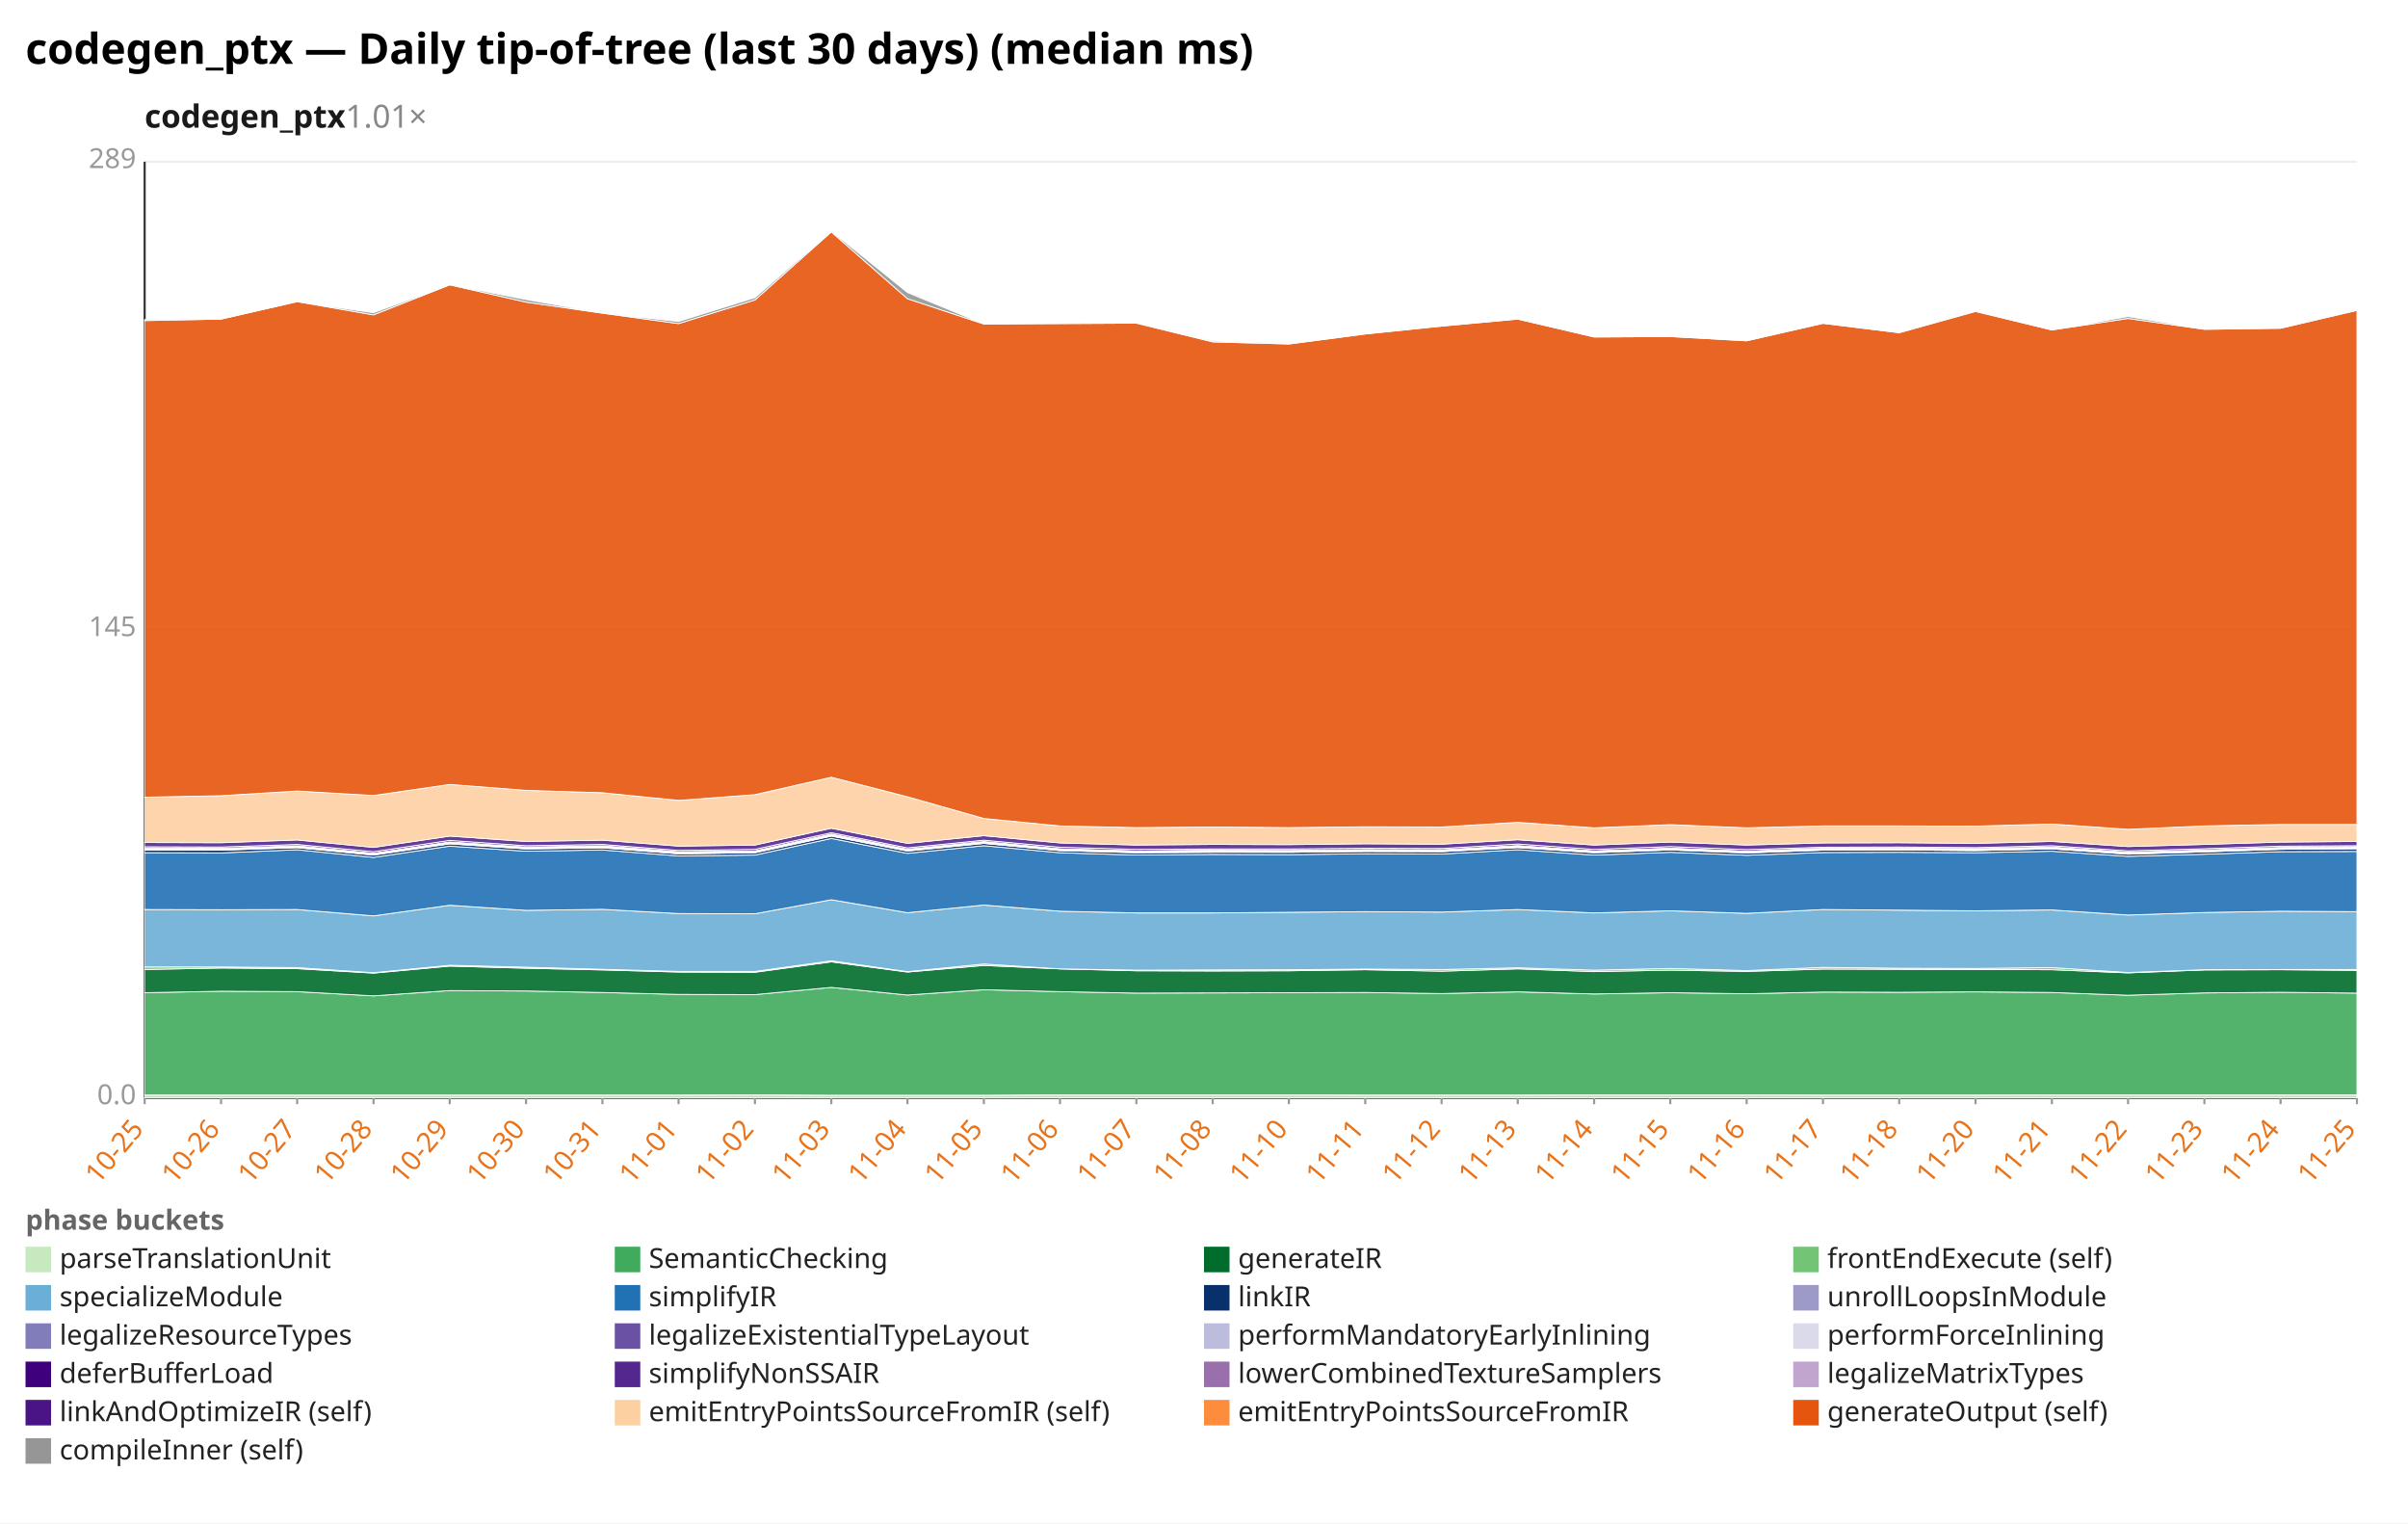
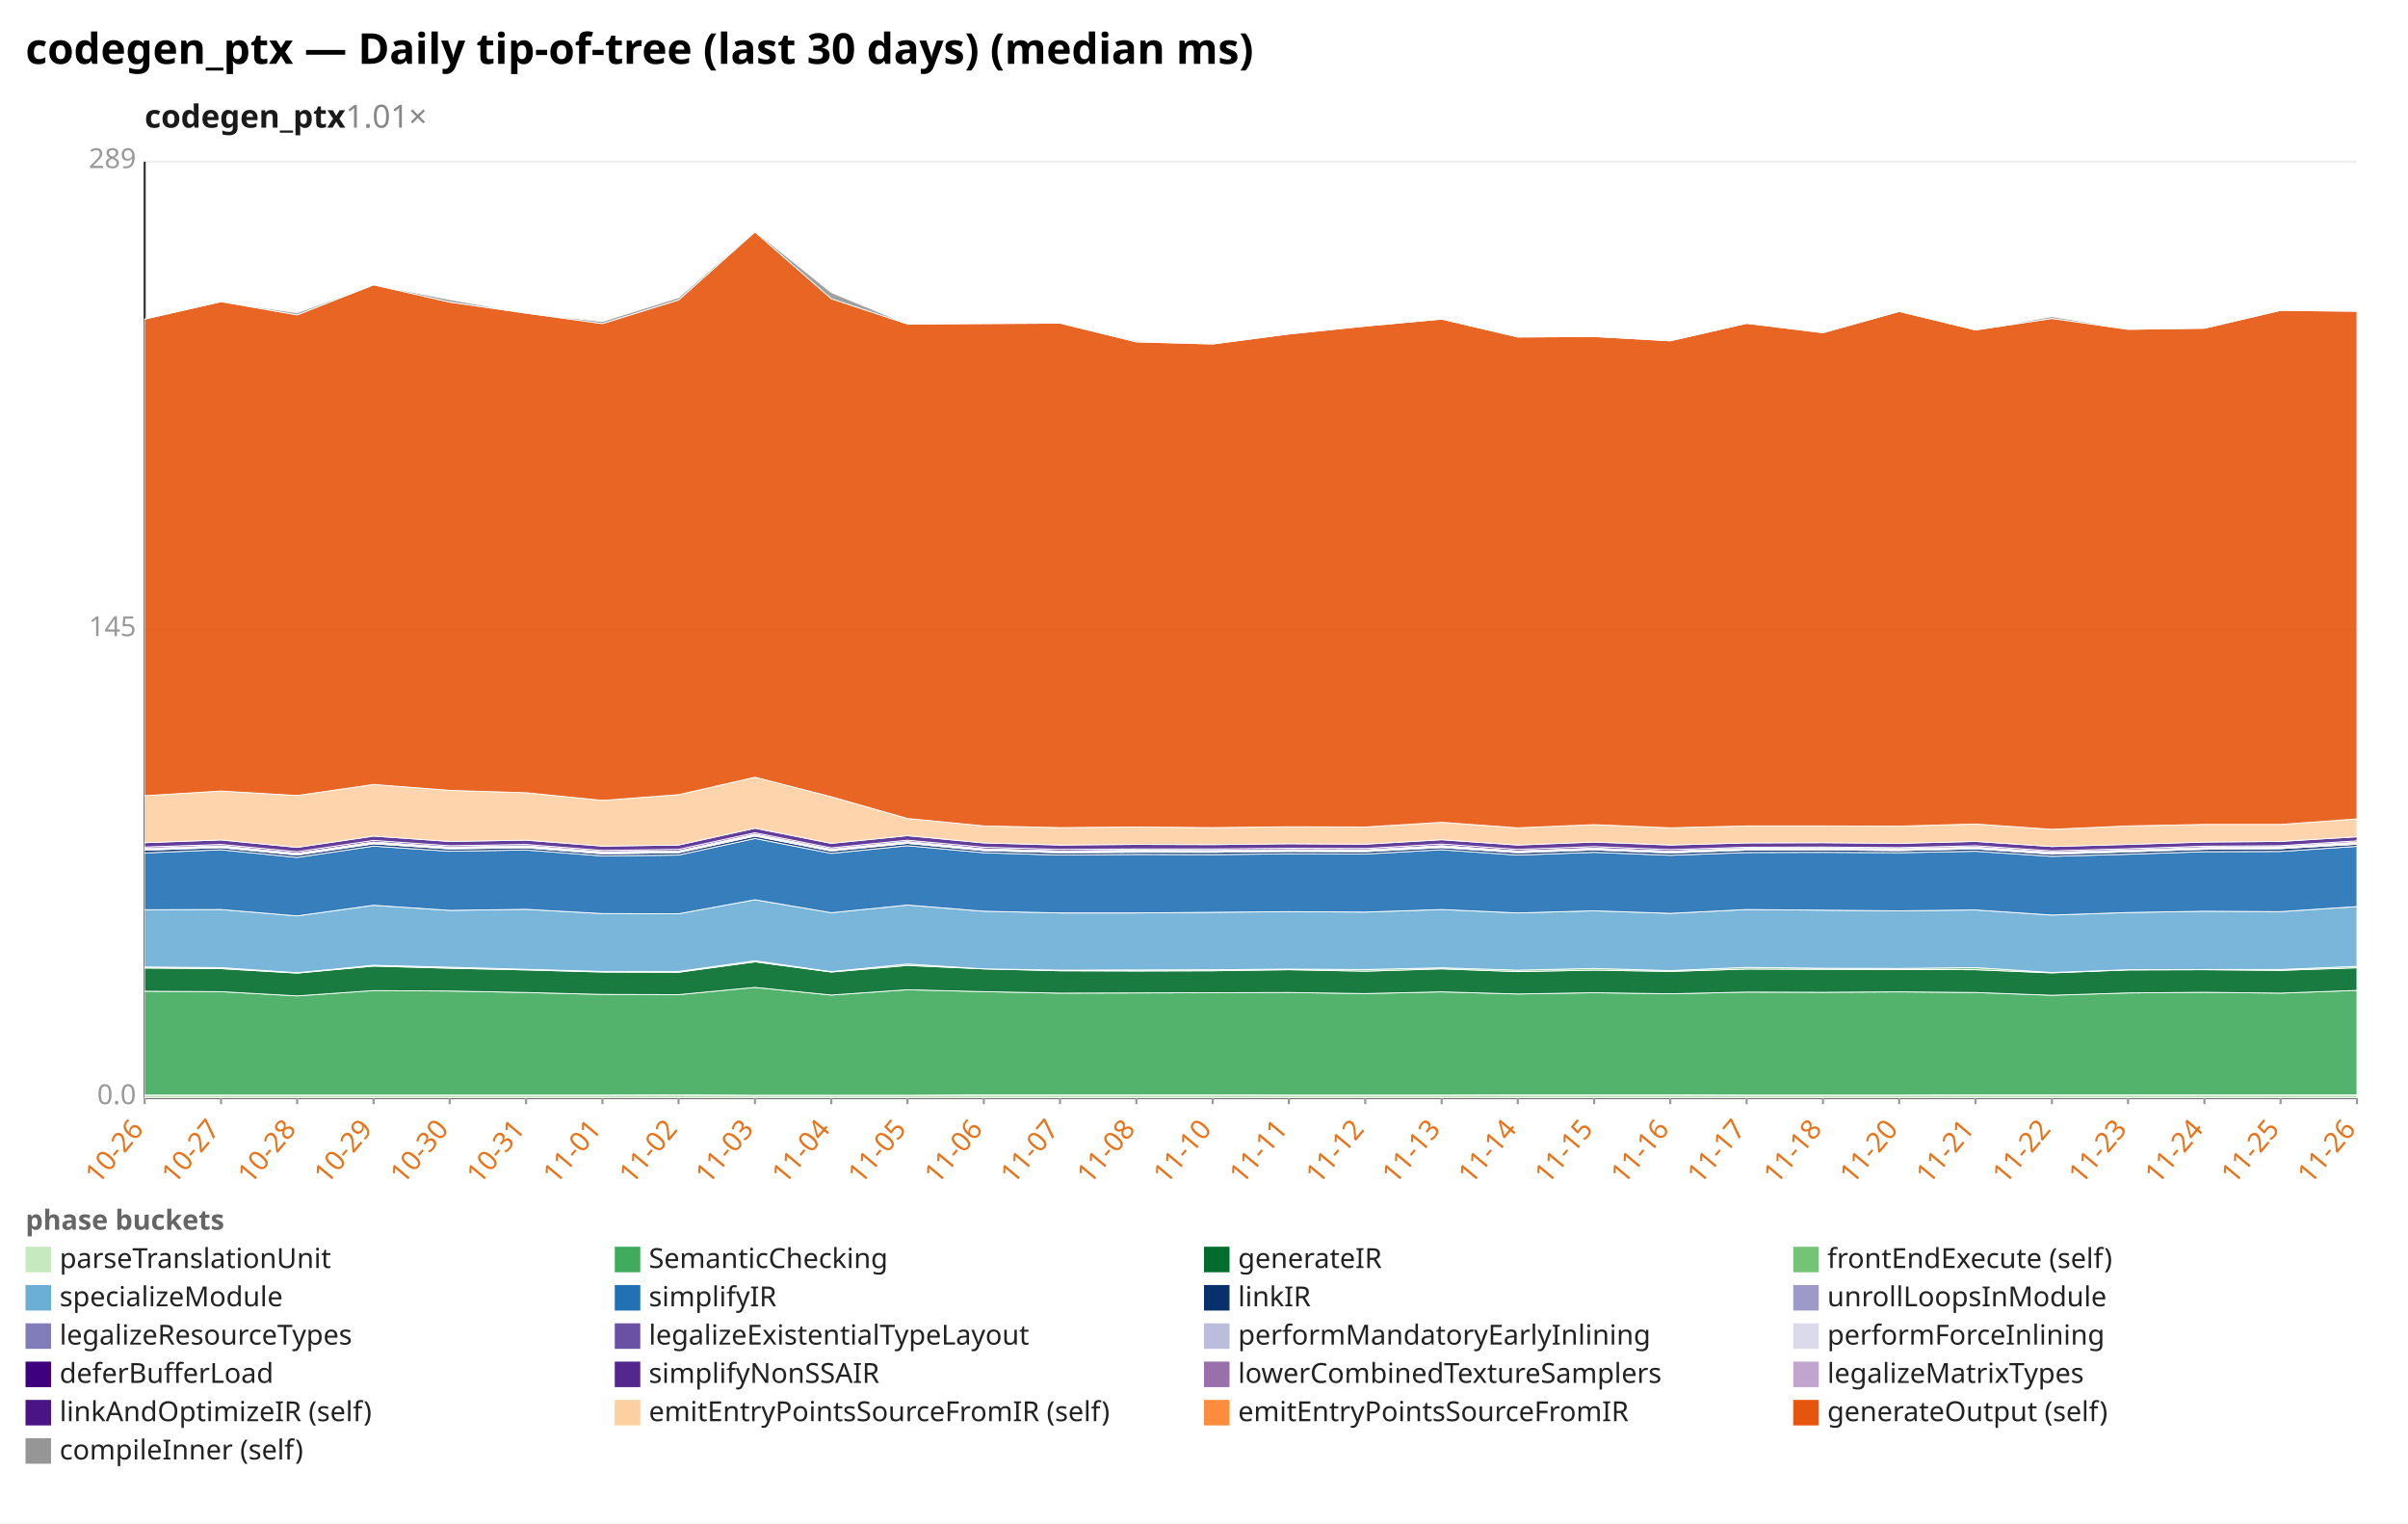
<svg xmlns="http://www.w3.org/2000/svg" width="1132" height="716" viewBox="0 0 1132 716" preserveAspectRatio="xMidYMid meet" font-family="sans-serif" font-size="13">
  <rect width="1132" height="716" fill="white" />
  <text x="12" y="30" font-size="20" font-weight="bold">codegen_ptx — Daily tip-of-tree (last 30 days) (median ms)</text>
  <text x="68" y="60" font-size="15" font-weight="600" fill="#1a1a1a">codegen_ptx<tspan fill="#888" font-weight="400" text-decoration="none">  1.01×</tspan>
  </text>
  <line x1="68.0" y1="516.0" x2="1108.0" y2="516.0" stroke="#eee" />
  <text x="64.0" y="519.0" text-anchor="end" fill="#999">0.0</text>
  <line x1="68.0" y1="296.0" x2="1108.0" y2="296.0" stroke="#eee" />
  <text x="64.0" y="299.0" text-anchor="end" fill="#999">145</text>
  <line x1="68.0" y1="76.0" x2="1108.0" y2="76.0" stroke="#eee" />
  <text x="64.0" y="79.0" text-anchor="end" fill="#999">289</text>
  <line x1="68.0" y1="76.0" x2="68.0" y2="516.0" stroke="#333" />
  <line x1="68.0" y1="516.0" x2="1108.0" y2="516.0" stroke="#333" />
  <line x1="68.0" y1="516.0" x2="68.0" y2="519.0" stroke="#999" />
-   <text x="68.0" y="531.0" text-anchor="end" fill="#e8731a" transform="rotate(-50 68.0 531.0)">10-25</text>
+   <text x="68.0" y="531.0" text-anchor="end" fill="#e8731a" transform="rotate(-50 68.0 531.0)">10-26</text>
  <line x1="103.9" y1="516.0" x2="103.9" y2="519.0" stroke="#999" />
-   <text x="103.9" y="531.0" text-anchor="end" fill="#e8731a" transform="rotate(-50 103.9 531.0)">10-26</text>
+   <text x="103.9" y="531.0" text-anchor="end" fill="#e8731a" transform="rotate(-50 103.9 531.0)">10-27</text>
  <line x1="139.7" y1="516.0" x2="139.7" y2="519.0" stroke="#999" />
-   <text x="139.7" y="531.0" text-anchor="end" fill="#e8731a" transform="rotate(-50 139.7 531.0)">10-27</text>
+   <text x="139.7" y="531.0" text-anchor="end" fill="#e8731a" transform="rotate(-50 139.7 531.0)">10-28</text>
  <line x1="175.6" y1="516.0" x2="175.6" y2="519.0" stroke="#999" />
-   <text x="175.6" y="531.0" text-anchor="end" fill="#e8731a" transform="rotate(-50 175.6 531.0)">10-28</text>
+   <text x="175.6" y="531.0" text-anchor="end" fill="#e8731a" transform="rotate(-50 175.6 531.0)">10-29</text>
  <line x1="211.4" y1="516.0" x2="211.4" y2="519.0" stroke="#999" />
-   <text x="211.4" y="531.0" text-anchor="end" fill="#e8731a" transform="rotate(-50 211.4 531.0)">10-29</text>
+   <text x="211.4" y="531.0" text-anchor="end" fill="#e8731a" transform="rotate(-50 211.4 531.0)">10-30</text>
  <line x1="247.3" y1="516.0" x2="247.3" y2="519.0" stroke="#999" />
-   <text x="247.3" y="531.0" text-anchor="end" fill="#e8731a" transform="rotate(-50 247.3 531.0)">10-30</text>
+   <text x="247.3" y="531.0" text-anchor="end" fill="#e8731a" transform="rotate(-50 247.3 531.0)">10-31</text>
  <line x1="283.2" y1="516.0" x2="283.2" y2="519.0" stroke="#999" />
-   <text x="283.2" y="531.0" text-anchor="end" fill="#e8731a" transform="rotate(-50 283.2 531.0)">10-31</text>
+   <text x="283.2" y="531.0" text-anchor="end" fill="#e8731a" transform="rotate(-50 283.2 531.0)">11-01</text>
  <line x1="319.0" y1="516.0" x2="319.0" y2="519.0" stroke="#999" />
-   <text x="319.0" y="531.0" text-anchor="end" fill="#e8731a" transform="rotate(-50 319.0 531.0)">11-01</text>
+   <text x="319.0" y="531.0" text-anchor="end" fill="#e8731a" transform="rotate(-50 319.0 531.0)">11-02</text>
  <line x1="354.9" y1="516.0" x2="354.9" y2="519.0" stroke="#999" />
-   <text x="354.9" y="531.0" text-anchor="end" fill="#e8731a" transform="rotate(-50 354.9 531.0)">11-02</text>
+   <text x="354.9" y="531.0" text-anchor="end" fill="#e8731a" transform="rotate(-50 354.9 531.0)">11-03</text>
  <line x1="390.8" y1="516.0" x2="390.8" y2="519.0" stroke="#999" />
-   <text x="390.8" y="531.0" text-anchor="end" fill="#e8731a" transform="rotate(-50 390.8 531.0)">11-03</text>
+   <text x="390.8" y="531.0" text-anchor="end" fill="#e8731a" transform="rotate(-50 390.8 531.0)">11-04</text>
  <line x1="426.6" y1="516.0" x2="426.6" y2="519.0" stroke="#999" />
-   <text x="426.6" y="531.0" text-anchor="end" fill="#e8731a" transform="rotate(-50 426.6 531.0)">11-04</text>
+   <text x="426.6" y="531.0" text-anchor="end" fill="#e8731a" transform="rotate(-50 426.6 531.0)">11-05</text>
  <line x1="462.5" y1="516.0" x2="462.5" y2="519.0" stroke="#999" />
-   <text x="462.5" y="531.0" text-anchor="end" fill="#e8731a" transform="rotate(-50 462.5 531.0)">11-05</text>
+   <text x="462.5" y="531.0" text-anchor="end" fill="#e8731a" transform="rotate(-50 462.5 531.0)">11-06</text>
  <line x1="498.3" y1="516.0" x2="498.3" y2="519.0" stroke="#999" />
-   <text x="498.3" y="531.0" text-anchor="end" fill="#e8731a" transform="rotate(-50 498.3 531.0)">11-06</text>
+   <text x="498.3" y="531.0" text-anchor="end" fill="#e8731a" transform="rotate(-50 498.3 531.0)">11-07</text>
  <line x1="534.2" y1="516.0" x2="534.2" y2="519.0" stroke="#999" />
-   <text x="534.2" y="531.0" text-anchor="end" fill="#e8731a" transform="rotate(-50 534.2 531.0)">11-07</text>
+   <text x="534.2" y="531.0" text-anchor="end" fill="#e8731a" transform="rotate(-50 534.2 531.0)">11-08</text>
  <line x1="570.1" y1="516.0" x2="570.1" y2="519.0" stroke="#999" />
-   <text x="570.1" y="531.0" text-anchor="end" fill="#e8731a" transform="rotate(-50 570.1 531.0)">11-08</text>
+   <text x="570.1" y="531.0" text-anchor="end" fill="#e8731a" transform="rotate(-50 570.1 531.0)">11-10</text>
  <line x1="605.9" y1="516.0" x2="605.9" y2="519.0" stroke="#999" />
-   <text x="605.9" y="531.0" text-anchor="end" fill="#e8731a" transform="rotate(-50 605.9 531.0)">11-10</text>
+   <text x="605.9" y="531.0" text-anchor="end" fill="#e8731a" transform="rotate(-50 605.9 531.0)">11-11</text>
  <line x1="641.8" y1="516.0" x2="641.8" y2="519.0" stroke="#999" />
-   <text x="641.8" y="531.0" text-anchor="end" fill="#e8731a" transform="rotate(-50 641.8 531.0)">11-11</text>
+   <text x="641.8" y="531.0" text-anchor="end" fill="#e8731a" transform="rotate(-50 641.8 531.0)">11-12</text>
  <line x1="677.7" y1="516.0" x2="677.7" y2="519.0" stroke="#999" />
-   <text x="677.7" y="531.0" text-anchor="end" fill="#e8731a" transform="rotate(-50 677.7 531.0)">11-12</text>
+   <text x="677.7" y="531.0" text-anchor="end" fill="#e8731a" transform="rotate(-50 677.7 531.0)">11-13</text>
  <line x1="713.5" y1="516.0" x2="713.5" y2="519.0" stroke="#999" />
-   <text x="713.5" y="531.0" text-anchor="end" fill="#e8731a" transform="rotate(-50 713.5 531.0)">11-13</text>
+   <text x="713.5" y="531.0" text-anchor="end" fill="#e8731a" transform="rotate(-50 713.5 531.0)">11-14</text>
  <line x1="749.4" y1="516.0" x2="749.4" y2="519.0" stroke="#999" />
-   <text x="749.4" y="531.0" text-anchor="end" fill="#e8731a" transform="rotate(-50 749.4 531.0)">11-14</text>
+   <text x="749.4" y="531.0" text-anchor="end" fill="#e8731a" transform="rotate(-50 749.4 531.0)">11-15</text>
  <line x1="785.2" y1="516.0" x2="785.2" y2="519.0" stroke="#999" />
-   <text x="785.2" y="531.0" text-anchor="end" fill="#e8731a" transform="rotate(-50 785.2 531.0)">11-15</text>
+   <text x="785.2" y="531.0" text-anchor="end" fill="#e8731a" transform="rotate(-50 785.2 531.0)">11-16</text>
  <line x1="821.1" y1="516.0" x2="821.1" y2="519.0" stroke="#999" />
-   <text x="821.1" y="531.0" text-anchor="end" fill="#e8731a" transform="rotate(-50 821.1 531.0)">11-16</text>
+   <text x="821.1" y="531.0" text-anchor="end" fill="#e8731a" transform="rotate(-50 821.1 531.0)">11-17</text>
  <line x1="857.0" y1="516.0" x2="857.0" y2="519.0" stroke="#999" />
-   <text x="857.0" y="531.0" text-anchor="end" fill="#e8731a" transform="rotate(-50 857.0 531.0)">11-17</text>
+   <text x="857.0" y="531.0" text-anchor="end" fill="#e8731a" transform="rotate(-50 857.0 531.0)">11-18</text>
  <line x1="892.8" y1="516.0" x2="892.8" y2="519.0" stroke="#999" />
-   <text x="892.8" y="531.0" text-anchor="end" fill="#e8731a" transform="rotate(-50 892.8 531.0)">11-18</text>
+   <text x="892.8" y="531.0" text-anchor="end" fill="#e8731a" transform="rotate(-50 892.8 531.0)">11-20</text>
  <line x1="928.7" y1="516.0" x2="928.7" y2="519.0" stroke="#999" />
-   <text x="928.7" y="531.0" text-anchor="end" fill="#e8731a" transform="rotate(-50 928.7 531.0)">11-20</text>
+   <text x="928.7" y="531.0" text-anchor="end" fill="#e8731a" transform="rotate(-50 928.7 531.0)">11-21</text>
  <line x1="964.6" y1="516.0" x2="964.6" y2="519.0" stroke="#999" />
-   <text x="964.6" y="531.0" text-anchor="end" fill="#e8731a" transform="rotate(-50 964.6 531.0)">11-21</text>
+   <text x="964.6" y="531.0" text-anchor="end" fill="#e8731a" transform="rotate(-50 964.6 531.0)">11-22</text>
  <line x1="1000.4" y1="516.0" x2="1000.4" y2="519.0" stroke="#999" />
-   <text x="1000.4" y="531.0" text-anchor="end" fill="#e8731a" transform="rotate(-50 1000.4 531.0)">11-22</text>
+   <text x="1000.4" y="531.0" text-anchor="end" fill="#e8731a" transform="rotate(-50 1000.4 531.0)">11-23</text>
  <line x1="1036.3" y1="516.0" x2="1036.3" y2="519.0" stroke="#999" />
-   <text x="1036.3" y="531.0" text-anchor="end" fill="#e8731a" transform="rotate(-50 1036.3 531.0)">11-23</text>
+   <text x="1036.3" y="531.0" text-anchor="end" fill="#e8731a" transform="rotate(-50 1036.3 531.0)">11-24</text>
  <line x1="1072.1" y1="516.0" x2="1072.1" y2="519.0" stroke="#999" />
-   <text x="1072.1" y="531.0" text-anchor="end" fill="#e8731a" transform="rotate(-50 1072.1 531.0)">11-24</text>
+   <text x="1072.1" y="531.0" text-anchor="end" fill="#e8731a" transform="rotate(-50 1072.1 531.0)">11-25</text>
  <line x1="1108.0" y1="516.0" x2="1108.0" y2="519.0" stroke="#999" />
-   <text x="1108.0" y="531.0" text-anchor="end" fill="#e8731a" transform="rotate(-50 1108.0 531.0)">11-25</text>
-   <polygon points="68.0,514.7 103.9,514.7 139.7,514.7 175.6,514.7 211.4,514.7 247.3,514.7 283.2,514.7 319.0,514.7 354.9,514.6 390.8,514.8 426.6,514.8 462.5,514.8 498.3,514.6 534.2,514.6 570.1,514.6 605.9,514.6 641.8,514.7 677.7,514.7 713.5,514.7 749.4,514.6 785.2,514.6 821.1,514.6 857.0,514.7 892.8,514.7 928.7,514.7 964.6,514.6 1000.4,514.6 1036.3,514.6 1072.1,514.6 1108.0,514.6 1108.0,516.0 1072.1,516.0 1036.3,516.0 1000.4,516.0 964.6,516.0 928.7,516.0 892.8,516.0 857.0,516.0 821.1,516.0 785.2,516.0 749.4,516.0 713.5,516.0 677.7,516.0 641.8,516.0 605.9,516.0 570.1,516.0 534.2,516.0 498.3,516.0 462.5,516.0 426.6,516.0 390.8,516.0 354.9,516.0 319.0,516.0 283.2,516.0 247.3,516.0 211.4,516.0 175.6,516.0 139.7,516.0 103.9,516.0 68.0,516.0" fill="#c7e9c0" fill-opacity="0.9" stroke="#fff" stroke-width="0.4" />
-   <polygon points="68.0,466.6 103.9,465.9 139.7,466.1 175.6,468.1 211.4,465.6 247.3,465.8 283.2,466.5 319.0,467.4 354.9,467.5 390.8,464.1 426.6,467.7 462.5,465.2 498.3,466.1 534.2,466.8 570.1,466.7 605.9,466.6 641.8,466.5 677.7,467.0 713.5,466.2 749.4,467.2 785.2,466.6 821.1,467.1 857.0,466.3 892.8,466.4 928.7,466.2 964.6,466.5 1000.4,467.8 1036.3,466.7 1072.1,466.4 1108.0,466.8 1108.0,514.6 1072.1,514.6 1036.3,514.6 1000.4,514.6 964.6,514.6 928.7,514.7 892.8,514.7 857.0,514.7 821.1,514.6 785.2,514.6 749.4,514.6 713.5,514.7 677.7,514.7 641.8,514.7 605.9,514.6 570.1,514.6 534.2,514.6 498.3,514.6 462.5,514.8 426.6,514.8 390.8,514.8 354.9,514.6 319.0,514.7 283.2,514.7 247.3,514.7 211.4,514.7 175.6,514.7 139.7,514.7 103.9,514.7 68.0,514.7" fill="#41ab5d" fill-opacity="0.9" stroke="#fff" stroke-width="0.4" />
-   <polygon points="68.0,455.7 103.9,455.0 139.7,455.3 175.6,457.4 211.4,454.1 247.3,455.1 283.2,455.9 319.0,456.9 354.9,457.0 390.8,452.1 426.6,456.9 462.5,453.8 498.3,455.4 534.2,456.3 570.1,456.4 605.9,456.3 641.8,455.8 677.7,456.5 713.5,455.4 749.4,456.7 785.2,456.0 821.1,456.6 857.0,455.5 892.8,455.6 928.7,455.7 964.6,455.8 1000.4,457.3 1036.3,455.9 1072.1,455.8 1108.0,456.1 1108.0,466.8 1072.1,466.4 1036.3,466.7 1000.4,467.8 964.6,466.5 928.7,466.2 892.8,466.4 857.0,466.3 821.1,467.1 785.2,466.6 749.4,467.2 713.5,466.2 677.7,467.0 641.8,466.5 605.9,466.6 570.1,466.7 534.2,466.8 498.3,466.1 462.5,465.2 426.6,467.7 390.8,464.1 354.9,467.5 319.0,467.4 283.2,466.5 247.3,465.8 211.4,465.6 175.6,468.1 139.7,466.1 103.9,465.9 68.0,466.6" fill="#006d2c" fill-opacity="0.9" stroke="#fff" stroke-width="0.4" />
-   <polygon points="68.0,454.5 103.9,454.5 139.7,454.8 175.6,457.2 211.4,453.7 247.3,454.6 283.2,455.6 319.0,456.6 354.9,456.6 390.8,451.6 426.6,456.7 462.5,453.1 498.3,455.4 534.2,456.0 570.1,455.9 605.9,455.8 641.8,455.5 677.7,455.7 713.5,454.9 749.4,456.0 785.2,455.2 821.1,456.2 857.0,454.7 892.8,455.1 928.7,455.2 964.6,454.8 1000.4,457.1 1036.3,455.8 1072.1,455.7 1108.0,455.7 1108.0,456.1 1072.1,455.8 1036.3,455.9 1000.4,457.3 964.6,455.8 928.7,455.7 892.8,455.6 857.0,455.5 821.1,456.6 785.2,456.0 749.4,456.7 713.5,455.4 677.7,456.5 641.8,455.8 605.9,456.3 570.1,456.4 534.2,456.3 498.3,455.4 462.5,453.8 426.6,456.9 390.8,452.1 354.9,457.0 319.0,456.9 283.2,455.9 247.3,455.1 211.4,454.1 175.6,457.4 139.7,455.3 103.9,455.0 68.0,455.7" fill="#74c476" fill-opacity="0.9" stroke="#fff" stroke-width="0.4" />
-   <polygon points="68.0,427.5 103.9,427.6 139.7,427.5 175.6,430.5 211.4,425.5 247.3,427.9 283.2,427.4 319.0,429.4 354.9,429.5 390.8,422.9 426.6,429.0 462.5,425.4 498.3,428.3 534.2,429.1 570.1,429.1 605.9,428.8 641.8,428.5 677.7,428.7 713.5,427.5 749.4,429.1 785.2,428.1 821.1,429.3 857.0,427.5 892.8,427.8 928.7,428.1 964.6,427.7 1000.4,430.1 1036.3,428.9 1072.1,428.3 1108.0,428.5 1108.0,455.7 1072.1,455.7 1036.3,455.8 1000.4,457.1 964.6,454.8 928.7,455.2 892.8,455.1 857.0,454.7 821.1,456.2 785.2,455.2 749.4,456.0 713.5,454.9 677.7,455.7 641.8,455.5 605.9,455.8 570.1,455.9 534.2,456.0 498.3,455.4 462.5,453.1 426.6,456.7 390.8,451.6 354.9,456.6 319.0,456.6 283.2,455.6 247.3,454.6 211.4,453.7 175.6,457.2 139.7,454.8 103.9,454.5 68.0,454.5" fill="#6baed6" fill-opacity="0.9" stroke="#fff" stroke-width="0.4" />
-   <polygon points="68.0,400.8 103.9,400.9 139.7,399.4 175.6,403.0 211.4,397.7 247.3,400.1 283.2,399.5 319.0,402.3 354.9,401.9 390.8,394.1 426.6,401.1 462.5,397.5 498.3,400.8 534.2,401.9 570.1,401.6 605.9,401.7 641.8,401.3 677.7,401.4 713.5,399.4 749.4,401.9 785.2,400.6 821.1,402.0 857.0,400.7 892.8,400.6 928.7,400.8 964.6,400.1 1000.4,402.5 1036.3,401.5 1072.1,400.3 1108.0,400.2 1108.0,428.5 1072.1,428.3 1036.3,428.9 1000.4,430.1 964.6,427.7 928.7,428.1 892.8,427.8 857.0,427.5 821.1,429.3 785.2,428.1 749.4,429.1 713.5,427.5 677.7,428.7 641.8,428.5 605.9,428.8 570.1,429.1 534.2,429.1 498.3,428.3 462.5,425.4 426.6,429.0 390.8,422.9 354.9,429.5 319.0,429.4 283.2,427.4 247.3,427.9 211.4,425.5 175.6,430.5 139.7,427.5 103.9,427.6 68.0,427.5" fill="#2171b5" fill-opacity="0.9" stroke="#fff" stroke-width="0.4" />
-   <polygon points="68.0,399.5 103.9,399.6 139.7,398.4 175.6,401.9 211.4,396.6 247.3,399.0 283.2,398.5 319.0,401.3 354.9,400.8 390.8,393.0 426.6,400.0 462.5,396.4 498.3,399.8 534.2,400.8 570.1,400.6 605.9,400.6 641.8,400.2 677.7,400.3 713.5,398.4 749.4,400.8 785.2,399.5 821.1,400.9 857.0,399.6 892.8,399.5 928.7,399.8 964.6,399.0 1000.4,401.5 1036.3,400.4 1072.1,399.2 1108.0,398.9 1108.0,400.2 1072.1,400.3 1036.3,401.5 1000.4,402.5 964.6,400.1 928.7,400.8 892.8,400.6 857.0,400.7 821.1,402.0 785.2,400.6 749.4,401.9 713.5,399.4 677.7,401.4 641.8,401.3 605.9,401.7 570.1,401.6 534.2,401.9 498.3,400.8 462.5,397.5 426.6,401.1 390.8,394.1 354.9,401.9 319.0,402.3 283.2,399.5 247.3,400.1 211.4,397.7 175.6,403.0 139.7,399.4 103.9,400.9 68.0,400.8" fill="#08306b" fill-opacity="0.9" stroke="#fff" stroke-width="0.4" />
-   <polygon points="68.0,399.5 103.9,399.6 139.7,398.4 175.6,401.9 211.4,396.6 247.3,399.0 283.2,398.4 319.0,401.3 354.9,400.8 390.8,392.9 426.6,400.0 462.5,396.4 498.3,399.8 534.2,400.8 570.1,400.5 605.9,400.6 641.8,400.2 677.7,400.3 713.5,398.3 749.4,400.8 785.2,399.5 821.1,400.9 857.0,399.6 892.8,399.5 928.7,399.8 964.6,399.0 1000.4,401.4 1036.3,400.4 1072.1,399.2 1108.0,398.9 1108.0,398.9 1072.1,399.2 1036.3,400.4 1000.4,401.5 964.6,399.0 928.7,399.8 892.8,399.5 857.0,399.6 821.1,400.9 785.2,399.5 749.4,400.8 713.5,398.4 677.7,400.3 641.8,400.2 605.9,400.6 570.1,400.6 534.2,400.8 498.3,399.8 462.5,396.4 426.6,400.0 390.8,393.0 354.9,400.8 319.0,401.3 283.2,398.5 247.3,399.0 211.4,396.6 175.6,401.9 139.7,398.4 103.9,399.6 68.0,399.5" fill="#9e9ac8" fill-opacity="0.9" stroke="#fff" stroke-width="0.4" />
-   <polygon points="68.0,399.1 103.9,399.2 139.7,398.0 175.6,401.5 211.4,396.2 247.3,398.6 283.2,398.0 319.0,400.8 354.9,400.4 390.8,392.5 426.6,399.6 462.5,396.0 498.3,399.4 534.2,400.4 570.1,400.1 605.9,400.2 641.8,399.8 677.7,399.9 713.5,397.9 749.4,400.3 785.2,399.1 821.1,400.5 857.0,399.2 892.8,399.1 928.7,399.4 964.6,398.6 1000.4,401.0 1036.3,400.0 1072.1,398.8 1108.0,398.5 1108.0,398.9 1072.1,399.2 1036.3,400.4 1000.4,401.4 964.6,399.0 928.7,399.8 892.8,399.5 857.0,399.6 821.1,400.9 785.2,399.5 749.4,400.8 713.5,398.3 677.7,400.3 641.8,400.2 605.9,400.6 570.1,400.5 534.2,400.8 498.3,399.8 462.5,396.4 426.6,400.0 390.8,392.9 354.9,400.8 319.0,401.3 283.2,398.4 247.3,399.0 211.4,396.6 175.6,401.9 139.7,398.4 103.9,399.6 68.0,399.5" fill="#bcbddc" fill-opacity="0.9" stroke="#fff" stroke-width="0.4" />
-   <polygon points="68.0,398.6 103.9,398.7 139.7,397.5 175.6,401.0 211.4,395.7 247.3,398.1 283.2,397.5 319.0,400.3 354.9,399.9 390.8,392.0 426.6,399.1 462.5,395.5 498.3,398.9 534.2,399.9 570.1,399.6 605.9,399.7 641.8,399.3 677.7,399.4 713.5,397.4 749.4,399.9 785.2,398.6 821.1,400.0 857.0,398.7 892.8,398.6 928.7,398.9 964.6,398.1 1000.4,400.5 1036.3,399.5 1072.1,398.3 1108.0,398.0 1108.0,398.5 1072.1,398.8 1036.3,400.0 1000.4,401.0 964.6,398.6 928.7,399.4 892.8,399.1 857.0,399.2 821.1,400.5 785.2,399.1 749.4,400.3 713.5,397.9 677.7,399.9 641.8,399.8 605.9,400.2 570.1,400.1 534.2,400.4 498.3,399.4 462.5,396.0 426.6,399.6 390.8,392.5 354.9,400.4 319.0,400.8 283.2,398.0 247.3,398.6 211.4,396.2 175.6,401.5 139.7,398.0 103.9,399.2 68.0,399.1" fill="#dadaeb" fill-opacity="0.9" stroke="#fff" stroke-width="0.4" />
-   <polygon points="68.0,398.0 103.9,398.1 139.7,396.9 175.6,400.3 211.4,395.0 247.3,397.5 283.2,396.9 319.0,399.7 354.9,399.2 390.8,391.4 426.6,398.5 462.5,394.9 498.3,398.2 534.2,399.2 570.1,399.0 605.9,399.0 641.8,398.7 677.7,398.8 713.5,396.7 749.4,399.2 785.2,397.9 821.1,399.3 857.0,398.2 892.8,398.1 928.7,398.4 964.6,397.5 1000.4,399.9 1036.3,398.9 1072.1,397.7 1108.0,397.5 1108.0,398.0 1072.1,398.3 1036.3,399.5 1000.4,400.5 964.6,398.1 928.7,398.9 892.8,398.6 857.0,398.7 821.1,400.0 785.2,398.6 749.4,399.9 713.5,397.4 677.7,399.4 641.8,399.3 605.9,399.7 570.1,399.6 534.2,399.9 498.3,398.9 462.5,395.5 426.6,399.1 390.8,392.0 354.9,399.9 319.0,400.3 283.2,397.5 247.3,398.1 211.4,395.7 175.6,401.0 139.7,397.5 103.9,398.7 68.0,398.6" fill="#3f007d" fill-opacity="0.9" stroke="#fff" stroke-width="0.4" />
-   <polygon points="68.0,396.0 103.9,396.1 139.7,394.8 175.6,398.3 211.4,393.0 247.3,395.5 283.2,394.9 319.0,397.7 354.9,397.2 390.8,389.3 426.6,396.4 462.5,392.8 498.3,396.2 534.2,397.2 570.1,396.9 605.9,397.0 641.8,396.6 677.7,396.8 713.5,394.7 749.4,397.2 785.2,395.8 821.1,397.2 857.0,396.2 892.8,396.1 928.7,396.4 964.6,395.5 1000.4,397.9 1036.3,396.9 1072.1,395.8 1108.0,395.5 1108.0,397.5 1072.1,397.7 1036.3,398.9 1000.4,399.9 964.6,397.5 928.7,398.4 892.8,398.1 857.0,398.2 821.1,399.3 785.2,397.9 749.4,399.2 713.5,396.7 677.7,398.8 641.8,398.7 605.9,399.0 570.1,399.0 534.2,399.2 498.3,398.2 462.5,394.9 426.6,398.5 390.8,391.4 354.9,399.2 319.0,399.7 283.2,396.9 247.3,397.5 211.4,395.0 175.6,400.3 139.7,396.9 103.9,398.1 68.0,398.0" fill="#54278f" fill-opacity="0.9" stroke="#fff" stroke-width="0.4" />
-   <polygon points="68.0,374.7 103.9,374.0 139.7,371.8 175.6,373.9 211.4,368.7 247.3,371.5 283.2,372.6 319.0,376.2 354.9,373.5 390.8,365.3 426.6,374.5 462.5,384.7 498.3,388.2 534.2,389.0 570.1,388.7 605.9,389.0 641.8,388.6 677.7,388.7 713.5,386.5 749.4,389.1 785.2,387.6 821.1,389.1 857.0,388.2 892.8,388.2 928.7,388.3 964.6,387.3 1000.4,389.8 1036.3,388.2 1072.1,387.5 1108.0,387.5 1108.0,395.5 1072.1,395.8 1036.3,396.9 1000.4,397.9 964.6,395.5 928.7,396.4 892.8,396.1 857.0,396.2 821.1,397.2 785.2,395.8 749.4,397.2 713.5,394.7 677.7,396.8 641.8,396.6 605.9,397.0 570.1,396.9 534.2,397.2 498.3,396.2 462.5,392.8 426.6,396.4 390.8,389.3 354.9,397.2 319.0,397.7 283.2,394.9 247.3,395.5 211.4,393.0 175.6,398.3 139.7,394.8 103.9,396.1 68.0,396.0" fill="#fdd0a2" fill-opacity="0.9" stroke="#fff" stroke-width="0.4" />
-   <polygon points="68.0,150.7 103.9,150.0 139.7,141.8 175.6,148.0 211.4,133.9 247.3,142.0 283.2,147.2 319.0,152.1 354.9,141.0 390.8,109.0 426.6,140.4 462.5,152.3 498.3,152.1 534.2,151.9 570.1,160.7 605.9,161.7 641.8,157.0 677.7,153.3 713.5,150.0 749.4,158.4 785.2,158.2 821.1,160.2 857.0,152.0 892.8,156.4 928.7,146.4 964.6,155.1 1000.4,149.7 1036.3,154.8 1072.1,154.3 1108.0,145.9 1108.0,387.5 1072.1,387.5 1036.3,388.2 1000.4,389.8 964.6,387.3 928.7,388.3 892.8,388.2 857.0,388.2 821.1,389.1 785.2,387.6 749.4,389.1 713.5,386.5 677.7,388.7 641.8,388.6 605.9,389.0 570.1,388.7 534.2,389.0 498.3,388.2 462.5,384.7 426.6,374.5 390.8,365.3 354.9,373.5 319.0,376.2 283.2,372.6 247.3,371.5 211.4,368.7 175.6,373.9 139.7,371.8 103.9,374.0 68.0,374.7" fill="#e6550d" fill-opacity="0.9" stroke="#fff" stroke-width="0.4" />
-   <polygon points="68.0,150.2 103.9,150.0 139.7,141.8 175.6,147.0 211.4,133.8 247.3,140.8 283.2,147.2 319.0,151.1 354.9,139.9 390.8,108.6 426.6,137.5 462.5,152.3 498.3,152.1 534.2,151.8 570.1,160.2 605.9,161.7 641.8,157.0 677.7,153.3 713.5,150.0 749.4,158.4 785.2,158.2 821.1,160.2 857.0,152.0 892.8,156.4 928.7,146.3 964.6,155.1 1000.4,148.8 1036.3,154.6 1072.1,154.3 1108.0,145.5 1108.0,145.9 1072.1,154.3 1036.3,154.8 1000.4,149.7 964.6,155.1 928.7,146.4 892.8,156.4 857.0,152.0 821.1,160.2 785.2,158.2 749.4,158.4 713.5,150.0 677.7,153.3 641.8,157.0 605.9,161.7 570.1,160.7 534.2,151.9 498.3,152.1 462.5,152.3 426.6,140.4 390.8,109.0 354.9,141.0 319.0,152.1 283.2,147.2 247.3,142.0 211.4,133.9 175.6,148.0 139.7,141.8 103.9,150.0 68.0,150.7" fill="#969696" fill-opacity="0.9" stroke="#fff" stroke-width="0.4" />
+   <text x="1108.0" y="531.0" text-anchor="end" fill="#e8731a" transform="rotate(-50 1108.0 531.0)">11-26</text>
+   <polygon points="68.0,514.7 103.9,514.7 139.7,514.7 175.6,514.7 211.4,514.7 247.3,514.7 283.2,514.7 319.0,514.6 354.9,514.8 390.8,514.8 426.6,514.8 462.5,514.6 498.3,514.6 534.2,514.6 570.1,514.6 605.9,514.7 641.8,514.7 677.7,514.7 713.5,514.6 749.4,514.6 785.2,514.6 821.1,514.7 857.0,514.7 892.8,514.7 928.7,514.6 964.6,514.6 1000.4,514.6 1036.3,514.6 1072.1,514.6 1108.0,514.6 1108.0,516.0 1072.1,516.0 1036.3,516.0 1000.4,516.0 964.6,516.0 928.7,516.0 892.8,516.0 857.0,516.0 821.1,516.0 785.2,516.0 749.4,516.0 713.5,516.0 677.7,516.0 641.8,516.0 605.9,516.0 570.1,516.0 534.2,516.0 498.3,516.0 462.5,516.0 426.6,516.0 390.8,516.0 354.9,516.0 319.0,516.0 283.2,516.0 247.3,516.0 211.4,516.0 175.6,516.0 139.7,516.0 103.9,516.0 68.0,516.0" fill="#c7e9c0" fill-opacity="0.9" stroke="#fff" stroke-width="0.4" />
+   <polygon points="68.0,465.9 103.9,466.1 139.7,468.1 175.6,465.6 211.4,465.8 247.3,466.5 283.2,467.4 319.0,467.5 354.9,464.1 390.8,467.7 426.6,465.2 462.5,466.1 498.3,466.8 534.2,466.7 570.1,466.6 605.9,466.5 641.8,467.0 677.7,466.2 713.5,467.2 749.4,466.6 785.2,467.1 821.1,466.3 857.0,466.4 892.8,466.2 928.7,466.5 964.6,467.8 1000.4,466.7 1036.3,466.4 1072.1,466.8 1108.0,465.5 1108.0,514.6 1072.1,514.6 1036.3,514.6 1000.4,514.6 964.6,514.6 928.7,514.6 892.8,514.7 857.0,514.7 821.1,514.7 785.2,514.6 749.4,514.6 713.5,514.6 677.7,514.7 641.8,514.7 605.9,514.7 570.1,514.6 534.2,514.6 498.3,514.6 462.5,514.6 426.6,514.8 390.8,514.8 354.9,514.8 319.0,514.6 283.2,514.7 247.3,514.7 211.4,514.7 175.6,514.7 139.7,514.7 103.9,514.7 68.0,514.7" fill="#41ab5d" fill-opacity="0.9" stroke="#fff" stroke-width="0.4" />
+   <polygon points="68.0,455.0 103.9,455.3 139.7,457.4 175.6,454.1 211.4,455.1 247.3,455.9 283.2,456.9 319.0,457.0 354.9,452.1 390.8,456.9 426.6,453.8 462.5,455.4 498.3,456.3 534.2,456.4 570.1,456.3 605.9,455.8 641.8,456.5 677.7,455.4 713.5,456.7 749.4,456.0 785.2,456.6 821.1,455.5 857.0,455.6 892.8,455.7 928.7,455.8 964.6,457.3 1000.4,455.9 1036.3,455.8 1072.1,456.1 1108.0,454.9 1108.0,465.5 1072.1,466.8 1036.3,466.4 1000.4,466.7 964.6,467.8 928.7,466.5 892.8,466.2 857.0,466.4 821.1,466.3 785.2,467.1 749.4,466.6 713.5,467.2 677.7,466.2 641.8,467.0 605.9,466.5 570.1,466.6 534.2,466.7 498.3,466.8 462.5,466.1 426.6,465.2 390.8,467.7 354.9,464.1 319.0,467.5 283.2,467.4 247.3,466.5 211.4,465.8 175.6,465.6 139.7,468.1 103.9,466.1 68.0,465.9" fill="#006d2c" fill-opacity="0.9" stroke="#fff" stroke-width="0.4" />
+   <polygon points="68.0,454.5 103.9,454.8 139.7,457.2 175.6,453.7 211.4,454.6 247.3,455.6 283.2,456.6 319.0,456.6 354.9,451.6 390.8,456.7 426.6,453.1 462.5,455.4 498.3,456.0 534.2,455.9 570.1,455.8 605.9,455.5 641.8,455.7 677.7,454.9 713.5,456.0 749.4,455.2 785.2,456.2 821.1,454.7 857.0,455.1 892.8,455.2 928.7,454.8 964.6,457.1 1000.4,455.8 1036.3,455.7 1072.1,455.7 1108.0,454.2 1108.0,454.9 1072.1,456.1 1036.3,455.8 1000.4,455.9 964.6,457.3 928.7,455.8 892.8,455.7 857.0,455.6 821.1,455.5 785.2,456.6 749.4,456.0 713.5,456.7 677.7,455.4 641.8,456.5 605.9,455.8 570.1,456.3 534.2,456.4 498.3,456.3 462.5,455.4 426.6,453.8 390.8,456.9 354.9,452.1 319.0,457.0 283.2,456.9 247.3,455.9 211.4,455.1 175.6,454.1 139.7,457.4 103.9,455.3 68.0,455.0" fill="#74c476" fill-opacity="0.9" stroke="#fff" stroke-width="0.4" />
+   <polygon points="68.0,427.6 103.9,427.5 139.7,430.5 175.6,425.5 211.4,427.9 247.3,427.4 283.2,429.4 319.0,429.5 354.9,422.9 390.8,429.0 426.6,425.4 462.5,428.3 498.3,429.1 534.2,429.1 570.1,428.8 605.9,428.5 641.8,428.7 677.7,427.5 713.5,429.1 749.4,428.1 785.2,429.3 821.1,427.5 857.0,427.8 892.8,428.1 928.7,427.7 964.6,430.1 1000.4,428.9 1036.3,428.3 1072.1,428.5 1108.0,426.1 1108.0,454.2 1072.1,455.7 1036.3,455.7 1000.4,455.8 964.6,457.1 928.7,454.8 892.8,455.2 857.0,455.1 821.1,454.7 785.2,456.2 749.4,455.2 713.5,456.0 677.7,454.9 641.8,455.7 605.9,455.5 570.1,455.8 534.2,455.9 498.3,456.0 462.5,455.4 426.6,453.1 390.8,456.7 354.9,451.6 319.0,456.6 283.2,456.6 247.3,455.6 211.4,454.6 175.6,453.7 139.7,457.2 103.9,454.8 68.0,454.5" fill="#6baed6" fill-opacity="0.9" stroke="#fff" stroke-width="0.4" />
+   <polygon points="68.0,400.9 103.9,399.4 139.7,403.0 175.6,397.7 211.4,400.1 247.3,399.5 283.2,402.3 319.0,401.9 354.9,394.1 390.8,401.1 426.6,397.5 462.5,400.8 498.3,401.9 534.2,401.6 570.1,401.7 605.9,401.3 641.8,401.4 677.7,399.4 713.5,401.9 749.4,400.6 785.2,402.0 821.1,400.7 857.0,400.6 892.8,400.8 928.7,400.1 964.6,402.5 1000.4,401.5 1036.3,400.3 1072.1,400.2 1108.0,397.8 1108.0,426.1 1072.1,428.5 1036.3,428.3 1000.4,428.9 964.6,430.1 928.7,427.7 892.8,428.1 857.0,427.8 821.1,427.5 785.2,429.3 749.4,428.1 713.5,429.1 677.7,427.5 641.8,428.7 605.9,428.5 570.1,428.8 534.2,429.1 498.3,429.1 462.5,428.3 426.6,425.4 390.8,429.0 354.9,422.9 319.0,429.5 283.2,429.4 247.3,427.4 211.4,427.9 175.6,425.5 139.7,430.5 103.9,427.5 68.0,427.6" fill="#2171b5" fill-opacity="0.9" stroke="#fff" stroke-width="0.4" />
+   <polygon points="68.0,399.6 103.9,398.4 139.7,401.9 175.6,396.6 211.4,399.0 247.3,398.5 283.2,401.3 319.0,400.8 354.9,393.0 390.8,400.0 426.6,396.4 462.5,399.8 498.3,400.8 534.2,400.6 570.1,400.6 605.9,400.2 641.8,400.3 677.7,398.4 713.5,400.8 749.4,399.5 785.2,400.9 821.1,399.6 857.0,399.5 892.8,399.8 928.7,399.0 964.6,401.5 1000.4,400.4 1036.3,399.2 1072.1,398.9 1108.0,396.8 1108.0,397.8 1072.1,400.2 1036.3,400.3 1000.4,401.5 964.6,402.5 928.7,400.1 892.8,400.8 857.0,400.6 821.1,400.7 785.2,402.0 749.4,400.6 713.5,401.9 677.7,399.4 641.8,401.4 605.9,401.3 570.1,401.7 534.2,401.6 498.3,401.9 462.5,400.8 426.6,397.5 390.8,401.1 354.9,394.1 319.0,401.9 283.2,402.3 247.3,399.5 211.4,400.1 175.6,397.7 139.7,403.0 103.9,399.4 68.0,400.9" fill="#08306b" fill-opacity="0.9" stroke="#fff" stroke-width="0.4" />
+   <polygon points="68.0,399.6 103.9,398.4 139.7,401.9 175.6,396.6 211.4,399.0 247.3,398.4 283.2,401.3 319.0,400.8 354.9,392.9 390.8,400.0 426.6,396.4 462.5,399.8 498.3,400.8 534.2,400.5 570.1,400.6 605.9,400.2 641.8,400.3 677.7,398.3 713.5,400.8 749.4,399.5 785.2,400.9 821.1,399.6 857.0,399.5 892.8,399.8 928.7,399.0 964.6,401.4 1000.4,400.4 1036.3,399.2 1072.1,398.9 1108.0,396.8 1108.0,396.8 1072.1,398.9 1036.3,399.2 1000.4,400.4 964.6,401.5 928.7,399.0 892.8,399.8 857.0,399.5 821.1,399.6 785.2,400.9 749.4,399.5 713.5,400.8 677.7,398.4 641.8,400.3 605.9,400.2 570.1,400.6 534.2,400.6 498.3,400.8 462.5,399.8 426.6,396.4 390.8,400.0 354.9,393.0 319.0,400.8 283.2,401.3 247.3,398.5 211.4,399.0 175.6,396.6 139.7,401.9 103.9,398.4 68.0,399.6" fill="#9e9ac8" fill-opacity="0.9" stroke="#fff" stroke-width="0.4" />
+   <polygon points="68.0,399.2 103.9,398.0 139.7,401.5 175.6,396.2 211.4,398.6 247.3,398.0 283.2,400.8 319.0,400.4 354.9,392.5 390.8,399.6 426.6,396.0 462.5,399.4 498.3,400.4 534.2,400.1 570.1,400.2 605.9,399.8 641.8,399.9 677.7,397.9 713.5,400.3 749.4,399.1 785.2,400.5 821.1,399.2 857.0,399.1 892.8,399.4 928.7,398.6 964.6,401.0 1000.4,400.0 1036.3,398.8 1072.1,398.5 1108.0,396.3 1108.0,396.8 1072.1,398.9 1036.3,399.2 1000.4,400.4 964.6,401.4 928.7,399.0 892.8,399.8 857.0,399.5 821.1,399.6 785.2,400.9 749.4,399.5 713.5,400.8 677.7,398.3 641.8,400.3 605.9,400.2 570.1,400.6 534.2,400.5 498.3,400.8 462.5,399.8 426.6,396.4 390.8,400.0 354.9,392.9 319.0,400.8 283.2,401.3 247.3,398.4 211.4,399.0 175.6,396.6 139.7,401.9 103.9,398.4 68.0,399.6" fill="#bcbddc" fill-opacity="0.9" stroke="#fff" stroke-width="0.4" />
+   <polygon points="68.0,398.7 103.9,397.5 139.7,401.0 175.6,395.7 211.4,398.1 247.3,397.5 283.2,400.3 319.0,399.9 354.9,392.0 390.8,399.1 426.6,395.5 462.5,398.9 498.3,399.9 534.2,399.6 570.1,399.7 605.9,399.3 641.8,399.4 677.7,397.4 713.5,399.9 749.4,398.6 785.2,400.0 821.1,398.7 857.0,398.6 892.8,398.9 928.7,398.1 964.6,400.5 1000.4,399.5 1036.3,398.3 1072.1,398.0 1108.0,395.8 1108.0,396.3 1072.1,398.5 1036.3,398.8 1000.4,400.0 964.6,401.0 928.7,398.6 892.8,399.4 857.0,399.1 821.1,399.2 785.2,400.5 749.4,399.1 713.5,400.3 677.7,397.9 641.8,399.9 605.9,399.8 570.1,400.2 534.2,400.1 498.3,400.4 462.5,399.4 426.6,396.0 390.8,399.6 354.9,392.5 319.0,400.4 283.2,400.8 247.3,398.0 211.4,398.6 175.6,396.2 139.7,401.5 103.9,398.0 68.0,399.2" fill="#dadaeb" fill-opacity="0.9" stroke="#fff" stroke-width="0.4" />
+   <polygon points="68.0,398.1 103.9,396.9 139.7,400.3 175.6,395.0 211.4,397.5 247.3,396.9 283.2,399.7 319.0,399.2 354.9,391.4 390.8,398.5 426.6,394.9 462.5,398.2 498.3,399.2 534.2,399.0 570.1,399.0 605.9,398.7 641.8,398.8 677.7,396.7 713.5,399.2 749.4,397.9 785.2,399.3 821.1,398.2 857.0,398.1 892.8,398.4 928.7,397.5 964.6,399.9 1000.4,398.9 1036.3,397.7 1072.1,397.5 1108.0,395.2 1108.0,395.8 1072.1,398.0 1036.3,398.3 1000.4,399.5 964.6,400.5 928.7,398.1 892.8,398.9 857.0,398.6 821.1,398.7 785.2,400.0 749.4,398.6 713.5,399.9 677.7,397.4 641.8,399.4 605.9,399.3 570.1,399.7 534.2,399.6 498.3,399.9 462.5,398.9 426.6,395.5 390.8,399.1 354.9,392.0 319.0,399.9 283.2,400.3 247.3,397.5 211.4,398.1 175.6,395.7 139.7,401.0 103.9,397.5 68.0,398.7" fill="#3f007d" fill-opacity="0.9" stroke="#fff" stroke-width="0.4" />
+   <polygon points="68.0,396.1 103.9,394.8 139.7,398.3 175.6,393.0 211.4,395.5 247.3,394.9 283.2,397.7 319.0,397.2 354.9,389.3 390.8,396.4 426.6,392.8 462.5,396.2 498.3,397.2 534.2,396.9 570.1,397.0 605.9,396.6 641.8,396.8 677.7,394.7 713.5,397.2 749.4,395.8 785.2,397.2 821.1,396.2 857.0,396.1 892.8,396.4 928.7,395.5 964.6,397.9 1000.4,396.9 1036.3,395.8 1072.1,395.5 1108.0,393.3 1108.0,395.2 1072.1,397.5 1036.3,397.7 1000.4,398.9 964.6,399.9 928.7,397.5 892.8,398.4 857.0,398.1 821.1,398.2 785.2,399.3 749.4,397.9 713.5,399.2 677.7,396.7 641.8,398.8 605.9,398.7 570.1,399.0 534.2,399.0 498.3,399.2 462.5,398.2 426.6,394.9 390.8,398.5 354.9,391.4 319.0,399.2 283.2,399.7 247.3,396.9 211.4,397.5 175.6,395.0 139.7,400.3 103.9,396.9 68.0,398.1" fill="#54278f" fill-opacity="0.9" stroke="#fff" stroke-width="0.4" />
+   <polygon points="68.0,374.0 103.9,371.8 139.7,373.9 175.6,368.7 211.4,371.5 247.3,372.6 283.2,376.2 319.0,373.5 354.9,365.3 390.8,374.5 426.6,384.7 462.5,388.2 498.3,389.0 534.2,388.7 570.1,389.0 605.9,388.6 641.8,388.7 677.7,386.5 713.5,389.1 749.4,387.6 785.2,389.1 821.1,388.2 857.0,388.2 892.8,388.3 928.7,387.3 964.6,389.8 1000.4,388.2 1036.3,387.5 1072.1,387.5 1108.0,384.9 1108.0,393.3 1072.1,395.5 1036.3,395.8 1000.4,396.9 964.6,397.9 928.7,395.5 892.8,396.4 857.0,396.1 821.1,396.2 785.2,397.2 749.4,395.8 713.5,397.2 677.7,394.7 641.8,396.8 605.9,396.6 570.1,397.0 534.2,396.9 498.3,397.2 462.5,396.2 426.6,392.8 390.8,396.4 354.9,389.3 319.0,397.2 283.2,397.7 247.3,394.9 211.4,395.5 175.6,393.0 139.7,398.3 103.9,394.8 68.0,396.1" fill="#fdd0a2" fill-opacity="0.9" stroke="#fff" stroke-width="0.4" />
+   <polygon points="68.0,150.0 103.9,141.8 139.7,148.0 175.6,133.9 211.4,142.0 247.3,147.2 283.2,152.1 319.0,141.0 354.9,109.0 390.8,140.4 426.6,152.3 462.5,152.1 498.3,151.9 534.2,160.7 570.1,161.7 605.9,157.0 641.8,153.3 677.7,150.0 713.5,158.4 749.4,158.2 785.2,160.2 821.1,152.0 857.0,156.4 892.8,146.4 928.7,155.1 964.6,149.7 1000.4,154.8 1036.3,154.3 1072.1,145.9 1108.0,146.3 1108.0,384.9 1072.1,387.5 1036.3,387.5 1000.4,388.2 964.6,389.8 928.7,387.3 892.8,388.3 857.0,388.2 821.1,388.2 785.2,389.1 749.4,387.6 713.5,389.1 677.7,386.5 641.8,388.7 605.9,388.6 570.1,389.0 534.2,388.7 498.3,389.0 462.5,388.2 426.6,384.7 390.8,374.5 354.9,365.3 319.0,373.5 283.2,376.2 247.3,372.6 211.4,371.5 175.6,368.7 139.7,373.9 103.9,371.8 68.0,374.0" fill="#e6550d" fill-opacity="0.9" stroke="#fff" stroke-width="0.4" />
+   <polygon points="68.0,150.0 103.9,141.8 139.7,147.0 175.6,133.8 211.4,140.8 247.3,147.2 283.2,151.1 319.0,139.9 354.9,108.6 390.8,137.5 426.6,152.3 462.5,152.1 498.3,151.8 534.2,160.2 570.1,161.7 605.9,157.0 641.8,153.3 677.7,150.0 713.5,158.4 749.4,158.2 785.2,160.2 821.1,152.0 857.0,156.4 892.8,146.3 928.7,155.1 964.6,148.8 1000.4,154.6 1036.3,154.3 1072.1,145.5 1108.0,146.2 1108.0,146.3 1072.1,145.9 1036.3,154.3 1000.4,154.8 964.6,149.7 928.7,155.1 892.8,146.4 857.0,156.4 821.1,152.0 785.2,160.2 749.4,158.2 713.5,158.4 677.7,150.0 641.8,153.3 605.9,157.0 570.1,161.7 534.2,160.7 498.3,151.9 462.5,152.1 426.6,152.3 390.8,140.4 354.9,109.0 319.0,141.0 283.2,152.1 247.3,147.2 211.4,142.0 175.6,133.9 139.7,148.0 103.9,141.8 68.0,150.0" fill="#969696" fill-opacity="0.9" stroke="#fff" stroke-width="0.4" />
  <text x="12" y="578" fill="#666" font-weight="600">phase buckets</text>
  <rect x="12" y="586" width="12" height="12" fill="#c7e9c0" />
  <text x="28" y="596" fill="#222">parseTranslationUnit</text>
  <rect x="289" y="586" width="12" height="12" fill="#41ab5d" />
  <text x="305" y="596" fill="#222">SemanticChecking</text>
  <rect x="566" y="586" width="12" height="12" fill="#006d2c" />
  <text x="582" y="596" fill="#222">generateIR</text>
  <rect x="843" y="586" width="12" height="12" fill="#74c476" />
  <text x="859" y="596" fill="#222">frontEndExecute (self)</text>
  <rect x="12" y="604" width="12" height="12" fill="#6baed6" />
  <text x="28" y="614" fill="#222">specializeModule</text>
  <rect x="289" y="604" width="12" height="12" fill="#2171b5" />
  <text x="305" y="614" fill="#222">simplifyIR</text>
  <rect x="566" y="604" width="12" height="12" fill="#08306b" />
  <text x="582" y="614" fill="#222">linkIR</text>
  <rect x="843" y="604" width="12" height="12" fill="#9e9ac8" />
  <text x="859" y="614" fill="#222">unrollLoopsInModule</text>
  <rect x="12" y="622" width="12" height="12" fill="#807dba" />
  <text x="28" y="632" fill="#222">legalizeResourceTypes</text>
  <rect x="289" y="622" width="12" height="12" fill="#6a51a3" />
  <text x="305" y="632" fill="#222">legalizeExistentialTypeLayout</text>
  <rect x="566" y="622" width="12" height="12" fill="#bcbddc" />
  <text x="582" y="632" fill="#222">performMandatoryEarlyInlining</text>
  <rect x="843" y="622" width="12" height="12" fill="#dadaeb" />
  <text x="859" y="632" fill="#222">performForceInlining</text>
  <rect x="12" y="640" width="12" height="12" fill="#3f007d" />
  <text x="28" y="650" fill="#222">deferBufferLoad</text>
  <rect x="289" y="640" width="12" height="12" fill="#54278f" />
  <text x="305" y="650" fill="#222">simplifyNonSSAIR</text>
  <rect x="566" y="640" width="12" height="12" fill="#9970ab" />
  <text x="582" y="650" fill="#222">lowerCombinedTextureSamplers</text>
  <rect x="843" y="640" width="12" height="12" fill="#c2a5cf" />
  <text x="859" y="650" fill="#222">legalizeMatrixTypes</text>
  <rect x="12" y="658" width="12" height="12" fill="#4a1486" />
  <text x="28" y="668" fill="#222">linkAndOptimizeIR (self)</text>
  <rect x="289" y="658" width="12" height="12" fill="#fdd0a2" />
  <text x="305" y="668" fill="#222">emitEntryPointsSourceFromIR (self)</text>
  <rect x="566" y="658" width="12" height="12" fill="#fd8d3c" />
  <text x="582" y="668" fill="#222">emitEntryPointsSourceFromIR</text>
  <rect x="843" y="658" width="12" height="12" fill="#e6550d" />
  <text x="859" y="668" fill="#222">generateOutput (self)</text>
  <rect x="12" y="676" width="12" height="12" fill="#969696" />
  <text x="28" y="686" fill="#222">compileInner (self)</text>
</svg>
